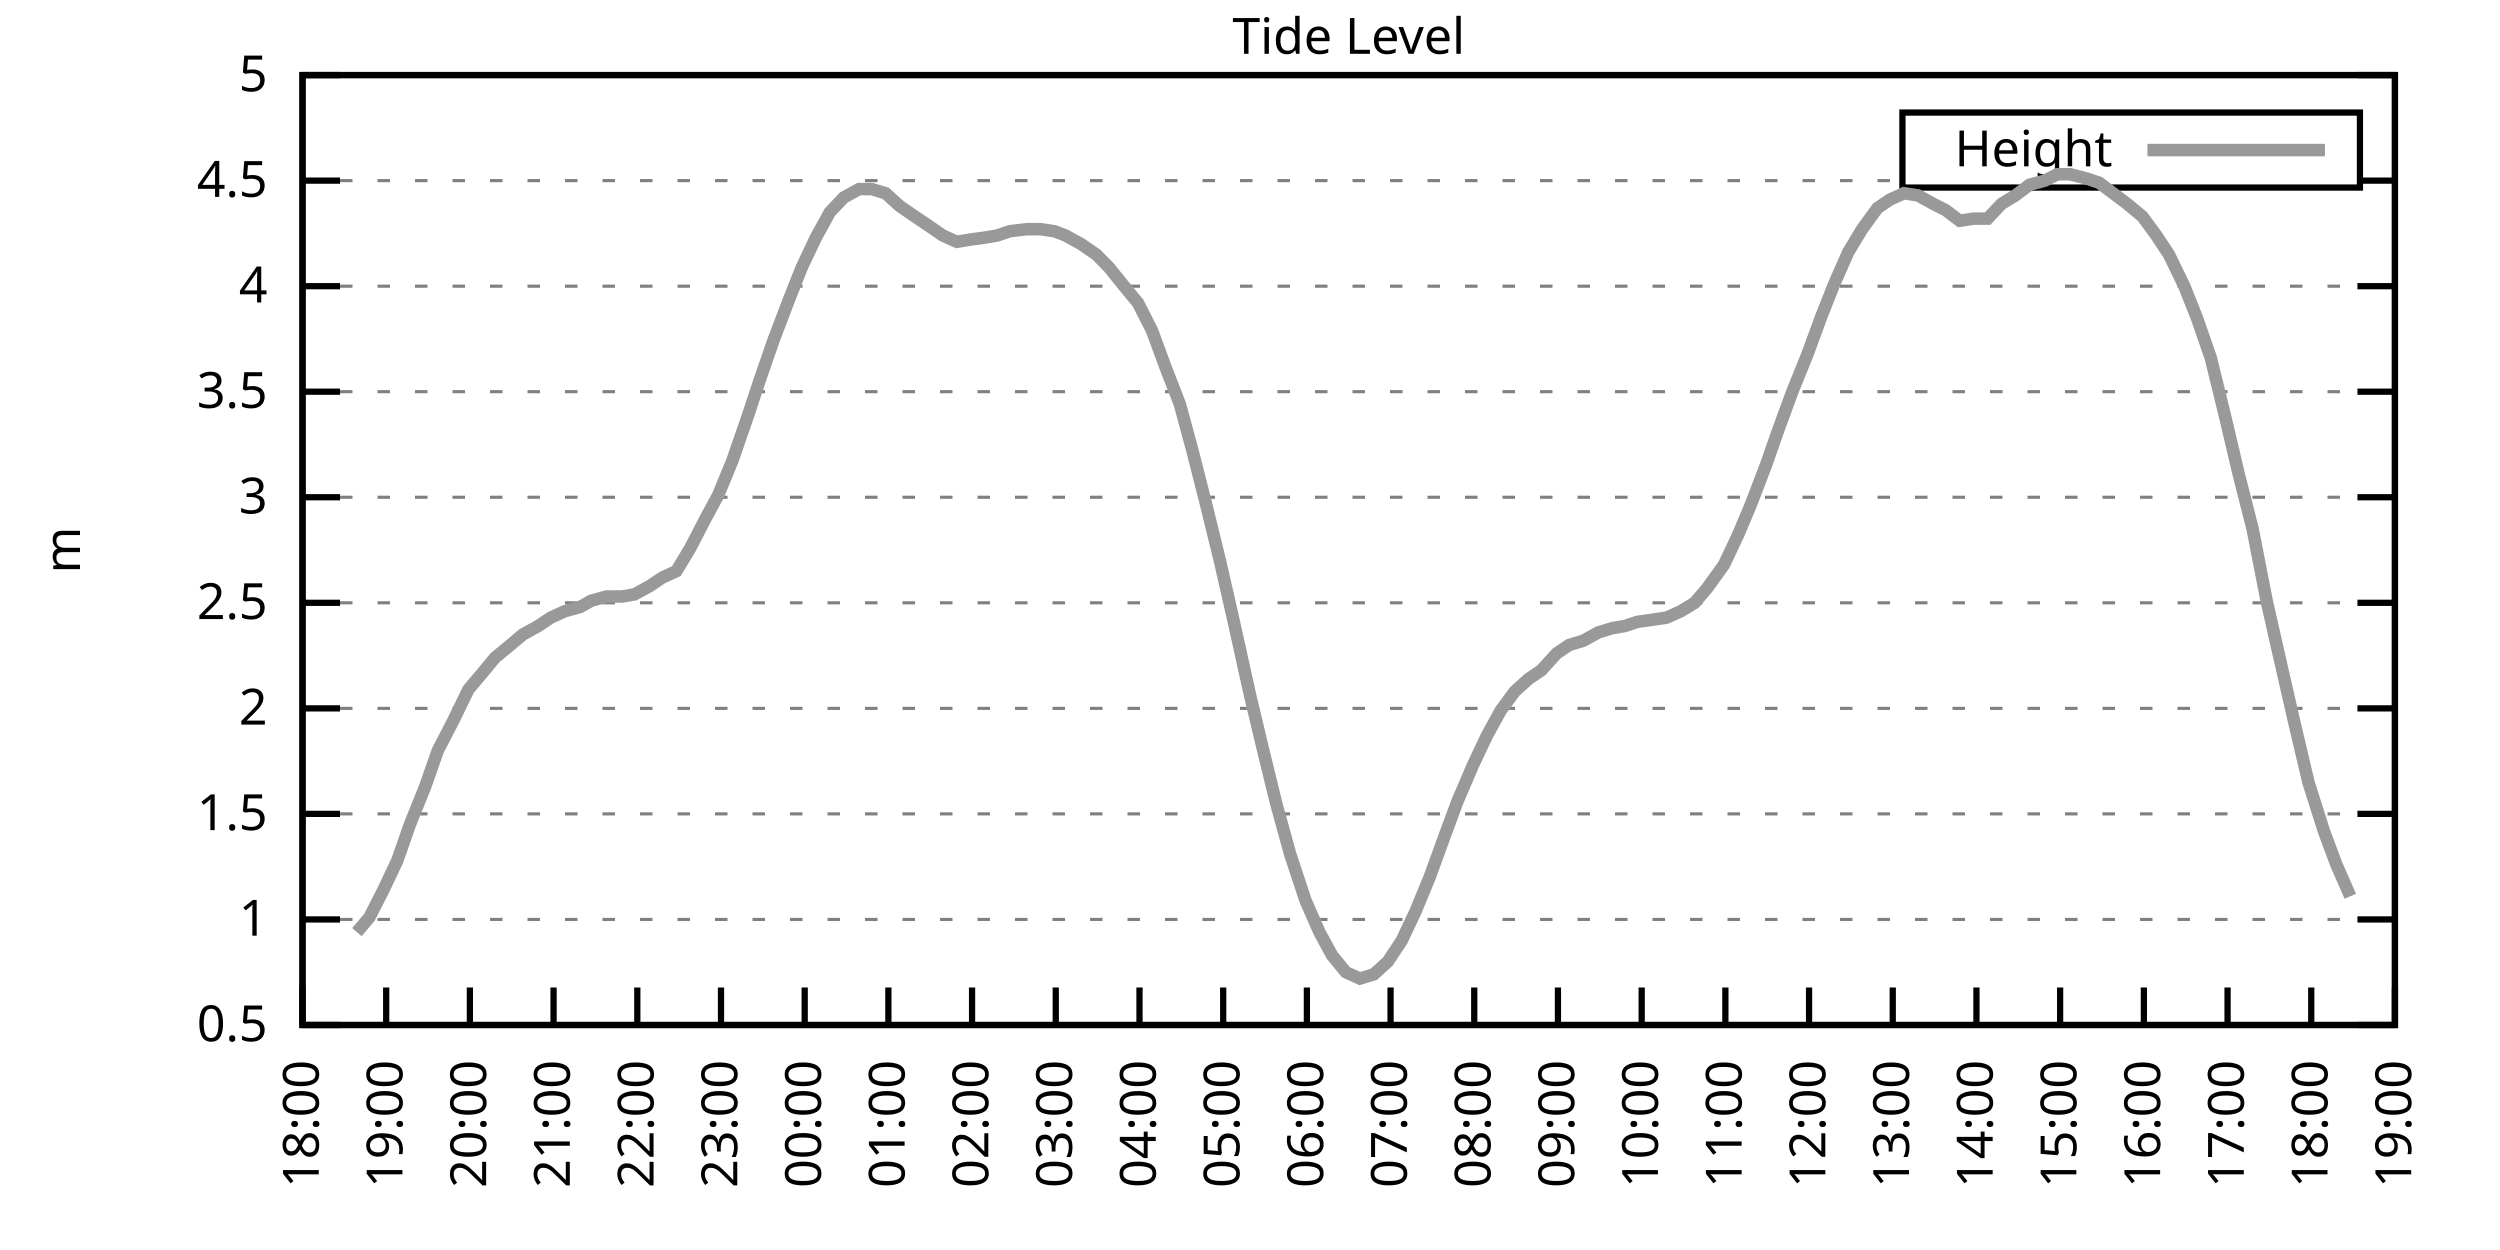
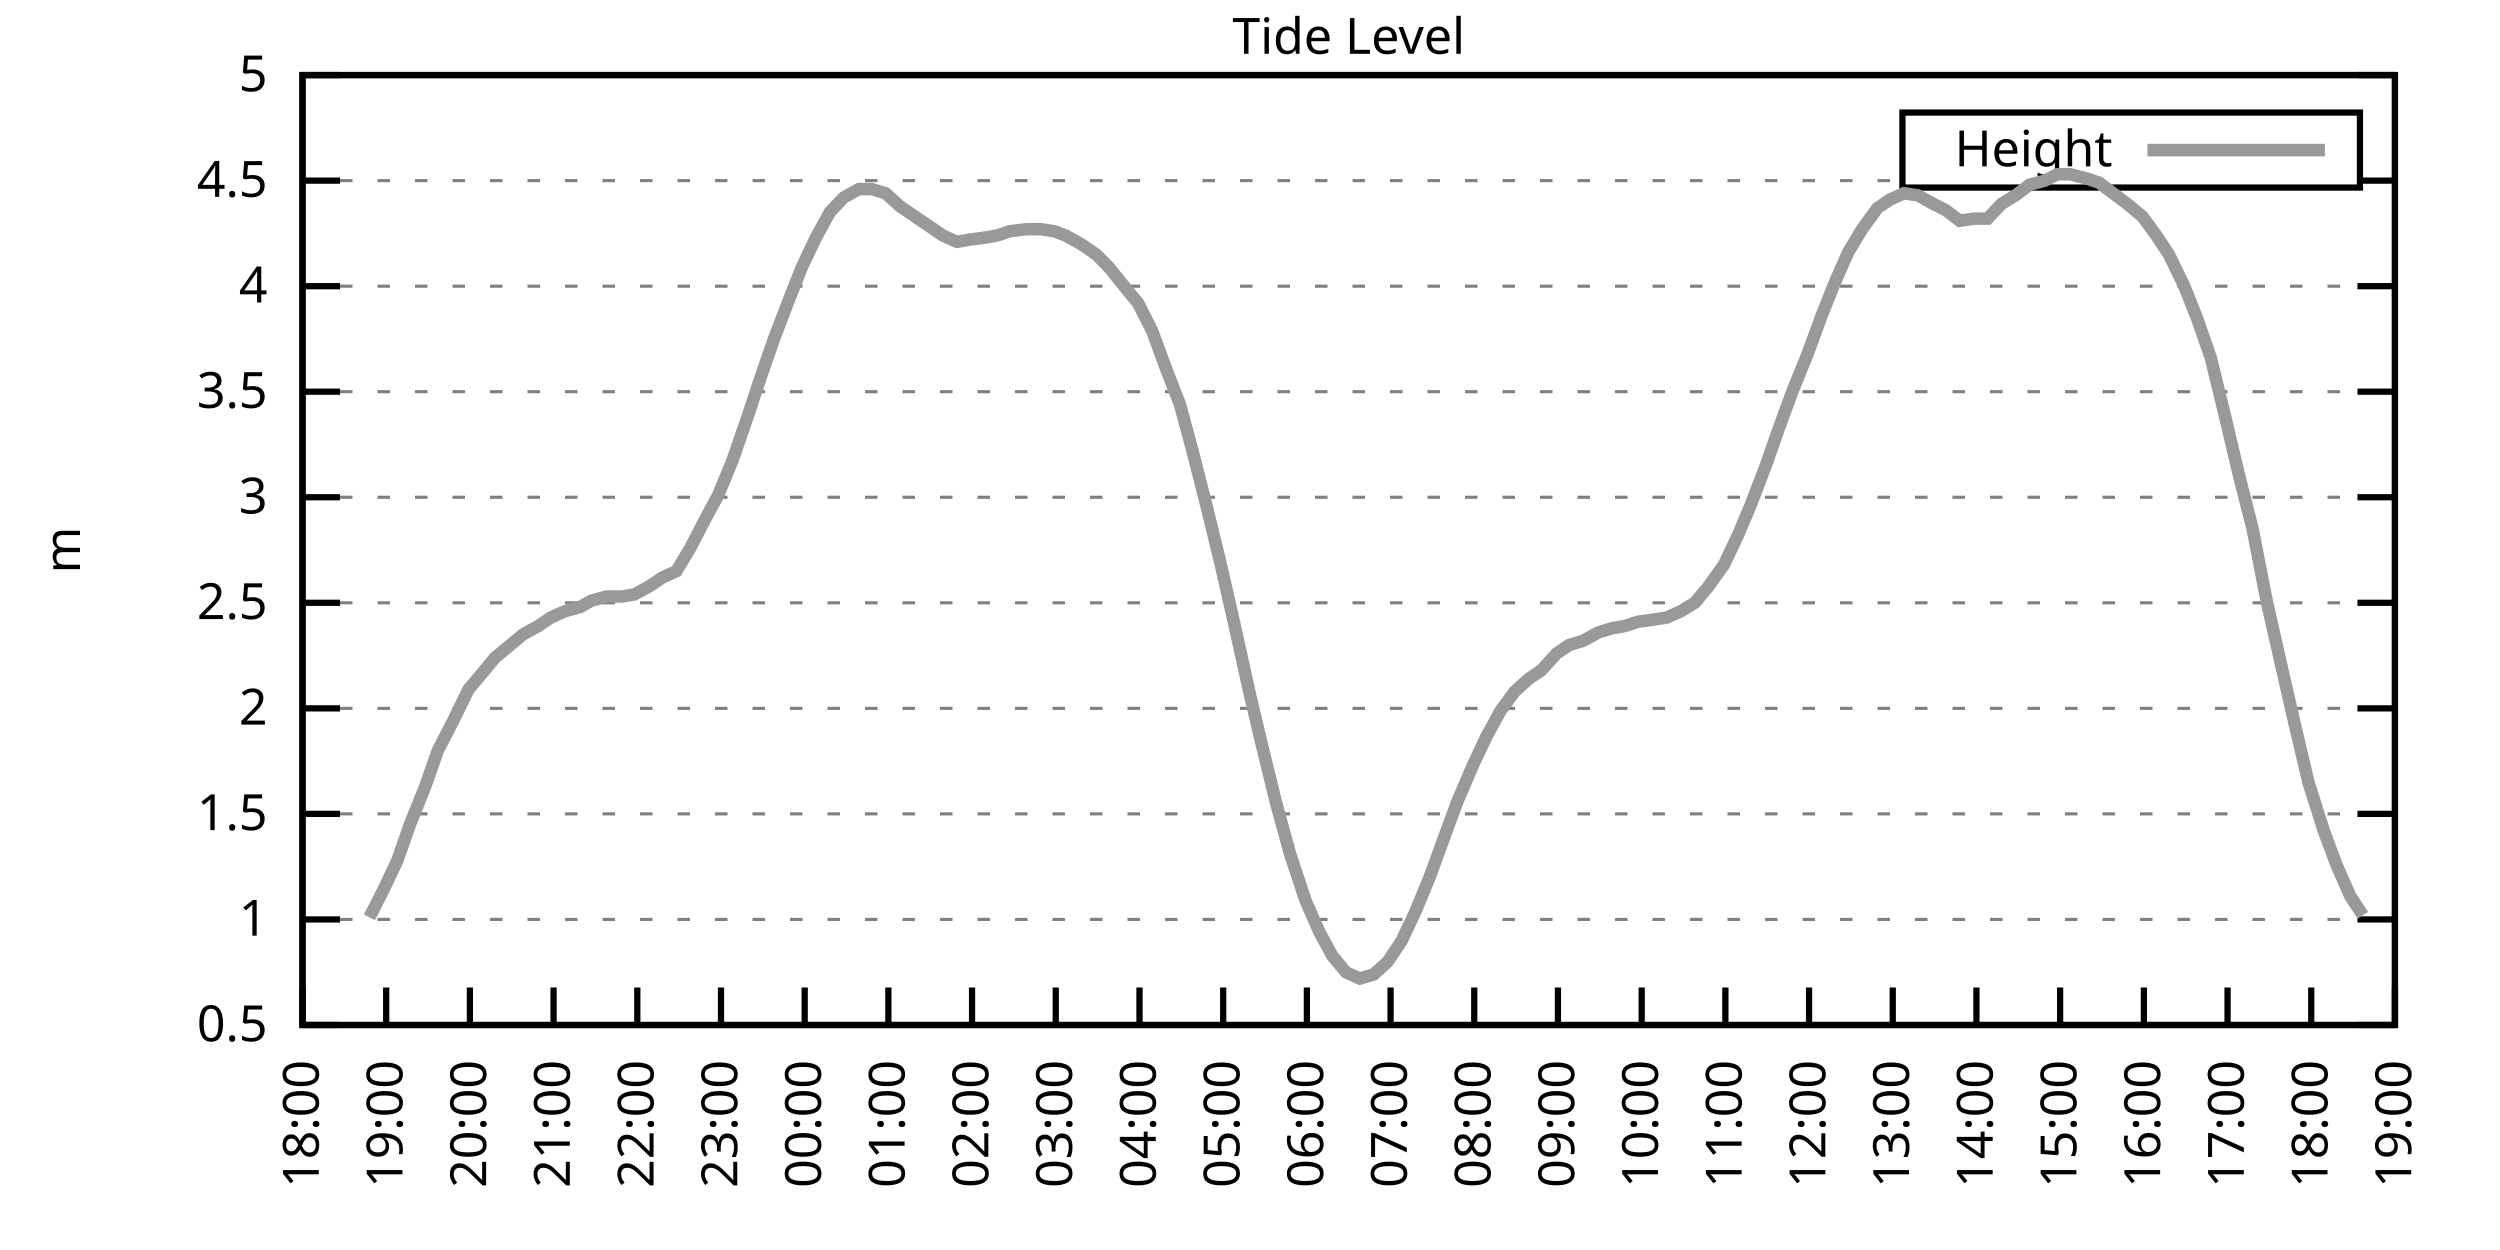
<svg xmlns="http://www.w3.org/2000/svg" xmlns:xlink="http://www.w3.org/1999/xlink" width="400" height="200" viewBox="0 0 400 200">
  <g id="gnuplot_canvas">
    <rect x="0" y="0" width="400" height="200" fill="none" />
    <defs>
      <circle id="gpDot" r="0.5" stroke-width="0.5" stroke="currentColor" />
      <path id="gpPt0" stroke-width="0.333" stroke="currentColor" d="M-1,0 h2 M0,-1 v2" />
      <path id="gpPt1" stroke-width="0.333" stroke="currentColor" d="M-1,-1 L1,1 M1,-1 L-1,1" />
      <path id="gpPt2" stroke-width="0.333" stroke="currentColor" d="M-1,0 L1,0 M0,-1 L0,1 M-1,-1 L1,1 M-1,1 L1,-1" />
      <rect id="gpPt3" stroke-width="0.333" stroke="currentColor" x="-1" y="-1" width="2" height="2" />
      <rect id="gpPt4" stroke-width="0.333" stroke="currentColor" fill="currentColor" x="-1" y="-1" width="2" height="2" />
      <circle id="gpPt5" stroke-width="0.333" stroke="currentColor" cx="0" cy="0" r="1" />
      <use xlink:href="#gpPt5" id="gpPt6" fill="currentColor" stroke="none" />
      <path id="gpPt7" stroke-width="0.333" stroke="currentColor" d="M0,-1.33 L-1.33,0.67 L1.33,0.67 z" />
      <use xlink:href="#gpPt7" id="gpPt8" fill="currentColor" stroke="none" />
      <use xlink:href="#gpPt7" id="gpPt9" stroke="currentColor" transform="rotate(180)" />
      <use xlink:href="#gpPt9" id="gpPt10" fill="currentColor" stroke="none" />
      <use xlink:href="#gpPt3" id="gpPt11" stroke="currentColor" transform="rotate(45)" />
      <use xlink:href="#gpPt11" id="gpPt12" fill="currentColor" stroke="none" />
      <path id="gpPt13" stroke-width="0.333" stroke="currentColor" d="M0,1.330 L1.265,0.411 L0.782,-1.067 L-0.782,-1.076 L-1.265,0.411 z" />
      <use xlink:href="#gpPt13" id="gpPt14" fill="currentColor" stroke="none" />
      <filter id="textbox" filterUnits="objectBoundingBox" x="0" y="0" height="1" width="1">
        <feFlood flood-color="white" flood-opacity="1" result="bgnd" />
        <feComposite in="SourceGraphic" in2="bgnd" operator="atop" />
      </filter>
      <filter id="greybox" filterUnits="objectBoundingBox" x="0" y="0" height="1" width="1">
        <feFlood flood-color="lightgrey" flood-opacity="1" result="grey" />
        <feComposite in="SourceGraphic" in2="grey" operator="atop" />
      </filter>
    </defs>
    <g fill="none" color="white" stroke="currentColor" stroke-width="1.00" stroke-linecap="butt" stroke-linejoin="miter">
</g>
    <g fill="none" color="black" stroke="currentColor" stroke-width="1.00" stroke-linecap="butt" stroke-linejoin="miter">
      <g stroke="none" shape-rendering="crispEdges">
        <polygon fill="rgb(255, 255, 255)" points="48.40,164.00 383.18,164.00 383.18,12.02 48.40,12.02 " />
      </g>
    </g>
    <g fill="none" color="black" stroke="currentColor" stroke-width="1.00" stroke-linecap="butt" stroke-linejoin="miter">
</g>
    <g fill="none" color="black" stroke="black" stroke-width="0.50" stroke-linecap="butt" stroke-linejoin="miter">
</g>
    <g fill="none" color="gray" stroke="currentColor" stroke-width="0.50" stroke-linecap="butt" stroke-linejoin="miter">
      <path stroke="gray" stroke-dasharray="2,4" class="gridline" d="M48.40,164.00 L383.19,164.00  " />
    </g>
    <g fill="none" color="gray" stroke="gray" stroke-width="1.00" stroke-linecap="butt" stroke-linejoin="miter">
</g>
    <g fill="none" color="black" stroke="currentColor" stroke-width="1.00" stroke-linecap="butt" stroke-linejoin="miter">
      <path stroke="black" d="M48.40,164.00 L54.40,164.00 M383.19,164.00 L377.19,164.00  " />
      <g transform="translate(42.80,166.60)" stroke="none" fill="black" font-family="Sans" font-size="8.00" text-anchor="end">
        <text>
          <tspan font-family="Sans"> 0.5</tspan>
        </text>
      </g>
    </g>
    <g fill="none" color="black" stroke="currentColor" stroke-width="1.00" stroke-linecap="butt" stroke-linejoin="miter">
</g>
    <g fill="none" color="black" stroke="black" stroke-width="0.50" stroke-linecap="butt" stroke-linejoin="miter">
</g>
    <g fill="none" color="gray" stroke="currentColor" stroke-width="0.50" stroke-linecap="butt" stroke-linejoin="miter">
      <path stroke="gray" stroke-dasharray="2,4" class="gridline" d="M48.40,147.11 L383.19,147.11  " />
    </g>
    <g fill="none" color="gray" stroke="gray" stroke-width="1.00" stroke-linecap="butt" stroke-linejoin="miter">
</g>
    <g fill="none" color="black" stroke="currentColor" stroke-width="1.00" stroke-linecap="butt" stroke-linejoin="miter">
      <path stroke="black" d="M48.40,147.11 L54.40,147.11 M383.19,147.11 L377.19,147.11  " />
      <g transform="translate(42.80,149.71)" stroke="none" fill="black" font-family="Sans" font-size="8.00" text-anchor="end">
        <text>
          <tspan font-family="Sans"> 1</tspan>
        </text>
      </g>
    </g>
    <g fill="none" color="black" stroke="currentColor" stroke-width="1.00" stroke-linecap="butt" stroke-linejoin="miter">
</g>
    <g fill="none" color="black" stroke="black" stroke-width="0.50" stroke-linecap="butt" stroke-linejoin="miter">
</g>
    <g fill="none" color="gray" stroke="currentColor" stroke-width="0.50" stroke-linecap="butt" stroke-linejoin="miter">
      <path stroke="gray" stroke-dasharray="2,4" class="gridline" d="M48.40,130.22 L383.19,130.22  " />
    </g>
    <g fill="none" color="gray" stroke="gray" stroke-width="1.00" stroke-linecap="butt" stroke-linejoin="miter">
</g>
    <g fill="none" color="black" stroke="currentColor" stroke-width="1.00" stroke-linecap="butt" stroke-linejoin="miter">
      <path stroke="black" d="M48.40,130.22 L54.40,130.22 M383.19,130.22 L377.19,130.22  " />
      <g transform="translate(42.80,132.82)" stroke="none" fill="black" font-family="Sans" font-size="8.00" text-anchor="end">
        <text>
          <tspan font-family="Sans"> 1.5</tspan>
        </text>
      </g>
    </g>
    <g fill="none" color="black" stroke="currentColor" stroke-width="1.00" stroke-linecap="butt" stroke-linejoin="miter">
</g>
    <g fill="none" color="black" stroke="black" stroke-width="0.50" stroke-linecap="butt" stroke-linejoin="miter">
</g>
    <g fill="none" color="gray" stroke="currentColor" stroke-width="0.50" stroke-linecap="butt" stroke-linejoin="miter">
      <path stroke="gray" stroke-dasharray="2,4" class="gridline" d="M48.40,113.34 L383.19,113.34  " />
    </g>
    <g fill="none" color="gray" stroke="gray" stroke-width="1.00" stroke-linecap="butt" stroke-linejoin="miter">
</g>
    <g fill="none" color="black" stroke="currentColor" stroke-width="1.00" stroke-linecap="butt" stroke-linejoin="miter">
      <path stroke="black" d="M48.40,113.34 L54.40,113.34 M383.19,113.34 L377.19,113.34  " />
      <g transform="translate(42.80,115.94)" stroke="none" fill="black" font-family="Sans" font-size="8.00" text-anchor="end">
        <text>
          <tspan font-family="Sans"> 2</tspan>
        </text>
      </g>
    </g>
    <g fill="none" color="black" stroke="currentColor" stroke-width="1.00" stroke-linecap="butt" stroke-linejoin="miter">
</g>
    <g fill="none" color="black" stroke="black" stroke-width="0.50" stroke-linecap="butt" stroke-linejoin="miter">
</g>
    <g fill="none" color="gray" stroke="currentColor" stroke-width="0.50" stroke-linecap="butt" stroke-linejoin="miter">
      <path stroke="gray" stroke-dasharray="2,4" class="gridline" d="M48.40,96.45 L383.19,96.45  " />
    </g>
    <g fill="none" color="gray" stroke="gray" stroke-width="1.00" stroke-linecap="butt" stroke-linejoin="miter">
</g>
    <g fill="none" color="black" stroke="currentColor" stroke-width="1.00" stroke-linecap="butt" stroke-linejoin="miter">
      <path stroke="black" d="M48.40,96.45 L54.40,96.45 M383.19,96.45 L377.19,96.45  " />
      <g transform="translate(42.80,99.05)" stroke="none" fill="black" font-family="Sans" font-size="8.00" text-anchor="end">
        <text>
          <tspan font-family="Sans"> 2.5</tspan>
        </text>
      </g>
    </g>
    <g fill="none" color="black" stroke="currentColor" stroke-width="1.00" stroke-linecap="butt" stroke-linejoin="miter">
</g>
    <g fill="none" color="black" stroke="black" stroke-width="0.50" stroke-linecap="butt" stroke-linejoin="miter">
</g>
    <g fill="none" color="gray" stroke="currentColor" stroke-width="0.50" stroke-linecap="butt" stroke-linejoin="miter">
      <path stroke="gray" stroke-dasharray="2,4" class="gridline" d="M48.40,79.56 L383.19,79.56  " />
    </g>
    <g fill="none" color="gray" stroke="gray" stroke-width="1.00" stroke-linecap="butt" stroke-linejoin="miter">
</g>
    <g fill="none" color="black" stroke="currentColor" stroke-width="1.00" stroke-linecap="butt" stroke-linejoin="miter">
      <path stroke="black" d="M48.40,79.56 L54.40,79.56 M383.19,79.56 L377.19,79.56  " />
      <g transform="translate(42.80,82.16)" stroke="none" fill="black" font-family="Sans" font-size="8.00" text-anchor="end">
        <text>
          <tspan font-family="Sans"> 3</tspan>
        </text>
      </g>
    </g>
    <g fill="none" color="black" stroke="currentColor" stroke-width="1.00" stroke-linecap="butt" stroke-linejoin="miter">
</g>
    <g fill="none" color="black" stroke="black" stroke-width="0.50" stroke-linecap="butt" stroke-linejoin="miter">
</g>
    <g fill="none" color="gray" stroke="currentColor" stroke-width="0.50" stroke-linecap="butt" stroke-linejoin="miter">
      <path stroke="gray" stroke-dasharray="2,4" class="gridline" d="M48.40,62.67 L383.19,62.67  " />
    </g>
    <g fill="none" color="gray" stroke="gray" stroke-width="1.00" stroke-linecap="butt" stroke-linejoin="miter">
</g>
    <g fill="none" color="black" stroke="currentColor" stroke-width="1.00" stroke-linecap="butt" stroke-linejoin="miter">
      <path stroke="black" d="M48.40,62.67 L54.40,62.67 M383.19,62.67 L377.19,62.67  " />
      <g transform="translate(42.80,65.27)" stroke="none" fill="black" font-family="Sans" font-size="8.00" text-anchor="end">
        <text>
          <tspan font-family="Sans"> 3.5</tspan>
        </text>
      </g>
    </g>
    <g fill="none" color="black" stroke="currentColor" stroke-width="1.00" stroke-linecap="butt" stroke-linejoin="miter">
</g>
    <g fill="none" color="black" stroke="black" stroke-width="0.50" stroke-linecap="butt" stroke-linejoin="miter">
</g>
    <g fill="none" color="gray" stroke="currentColor" stroke-width="0.50" stroke-linecap="butt" stroke-linejoin="miter">
      <path stroke="gray" stroke-dasharray="2,4" class="gridline" d="M48.40,45.79 L383.19,45.79  " />
    </g>
    <g fill="none" color="gray" stroke="gray" stroke-width="1.00" stroke-linecap="butt" stroke-linejoin="miter">
</g>
    <g fill="none" color="black" stroke="currentColor" stroke-width="1.00" stroke-linecap="butt" stroke-linejoin="miter">
      <path stroke="black" d="M48.40,45.79 L54.40,45.79 M383.19,45.79 L377.19,45.79  " />
      <g transform="translate(42.80,48.39)" stroke="none" fill="black" font-family="Sans" font-size="8.00" text-anchor="end">
        <text>
          <tspan font-family="Sans"> 4</tspan>
        </text>
      </g>
    </g>
    <g fill="none" color="black" stroke="currentColor" stroke-width="1.00" stroke-linecap="butt" stroke-linejoin="miter">
</g>
    <g fill="none" color="black" stroke="black" stroke-width="0.50" stroke-linecap="butt" stroke-linejoin="miter">
</g>
    <g fill="none" color="gray" stroke="currentColor" stroke-width="0.50" stroke-linecap="butt" stroke-linejoin="miter">
      <path stroke="gray" stroke-dasharray="2,4" class="gridline" d="M48.40,28.90 L304.39,28.90 M377.59,28.90 L383.19,28.90  " />
    </g>
    <g fill="none" color="gray" stroke="gray" stroke-width="1.00" stroke-linecap="butt" stroke-linejoin="miter">
</g>
    <g fill="none" color="black" stroke="currentColor" stroke-width="1.00" stroke-linecap="butt" stroke-linejoin="miter">
      <path stroke="black" d="M48.40,28.90 L54.40,28.90 M383.19,28.90 L377.19,28.90  " />
      <g transform="translate(42.80,31.50)" stroke="none" fill="black" font-family="Sans" font-size="8.00" text-anchor="end">
        <text>
          <tspan font-family="Sans"> 4.5</tspan>
        </text>
      </g>
    </g>
    <g fill="none" color="black" stroke="currentColor" stroke-width="1.00" stroke-linecap="butt" stroke-linejoin="miter">
</g>
    <g fill="none" color="black" stroke="black" stroke-width="0.50" stroke-linecap="butt" stroke-linejoin="miter">
</g>
    <g fill="none" color="gray" stroke="currentColor" stroke-width="0.50" stroke-linecap="butt" stroke-linejoin="miter">
      <path stroke="gray" stroke-dasharray="2,4" class="gridline" d="M48.40,12.01 L383.19,12.01  " />
    </g>
    <g fill="none" color="gray" stroke="gray" stroke-width="1.00" stroke-linecap="butt" stroke-linejoin="miter">
</g>
    <g fill="none" color="black" stroke="currentColor" stroke-width="1.00" stroke-linecap="butt" stroke-linejoin="miter">
      <path stroke="black" d="M48.40,12.01 L54.40,12.01 M383.19,12.01 L377.19,12.01  " />
      <g transform="translate(42.80,14.61)" stroke="none" fill="black" font-family="Sans" font-size="8.00" text-anchor="end">
        <text>
          <tspan font-family="Sans"> 5</tspan>
        </text>
      </g>
    </g>
    <g fill="none" color="black" stroke="currentColor" stroke-width="1.00" stroke-linecap="butt" stroke-linejoin="miter">
      <path stroke="black" d="M48.40,164.00 L48.40,158.00  " />
      <g transform="translate(51.00,169.60) rotate(270.00)" stroke="none" fill="black" font-family="Sans" font-size="8.00" text-anchor="end">
        <text>
          <tspan font-family="Sans">18:00</tspan>
        </text>
      </g>
    </g>
    <g fill="none" color="black" stroke="currentColor" stroke-width="1.00" stroke-linecap="butt" stroke-linejoin="miter">
      <path stroke="black" d="M61.79,164.00 L61.79,158.00  " />
      <g transform="translate(64.39,169.60) rotate(270.00)" stroke="none" fill="black" font-family="Sans" font-size="8.00" text-anchor="end">
        <text>
          <tspan font-family="Sans">19:00</tspan>
        </text>
      </g>
    </g>
    <g fill="none" color="black" stroke="currentColor" stroke-width="1.00" stroke-linecap="butt" stroke-linejoin="miter">
      <path stroke="black" d="M75.18,164.00 L75.18,158.00  " />
      <g transform="translate(77.78,169.60) rotate(270.00)" stroke="none" fill="black" font-family="Sans" font-size="8.00" text-anchor="end">
        <text>
          <tspan font-family="Sans">20:00</tspan>
        </text>
      </g>
    </g>
    <g fill="none" color="black" stroke="currentColor" stroke-width="1.00" stroke-linecap="butt" stroke-linejoin="miter">
      <path stroke="black" d="M88.57,164.00 L88.57,158.00  " />
      <g transform="translate(91.17,169.60) rotate(270.00)" stroke="none" fill="black" font-family="Sans" font-size="8.00" text-anchor="end">
        <text>
          <tspan font-family="Sans">21:00</tspan>
        </text>
      </g>
    </g>
    <g fill="none" color="black" stroke="currentColor" stroke-width="1.00" stroke-linecap="butt" stroke-linejoin="miter">
      <path stroke="black" d="M101.97,164.00 L101.97,158.00  " />
      <g transform="translate(104.57,169.60) rotate(270.00)" stroke="none" fill="black" font-family="Sans" font-size="8.00" text-anchor="end">
        <text>
          <tspan font-family="Sans">22:00</tspan>
        </text>
      </g>
    </g>
    <g fill="none" color="black" stroke="currentColor" stroke-width="1.00" stroke-linecap="butt" stroke-linejoin="miter">
      <path stroke="black" d="M115.36,164.00 L115.36,158.00  " />
      <g transform="translate(117.96,169.60) rotate(270.00)" stroke="none" fill="black" font-family="Sans" font-size="8.00" text-anchor="end">
        <text>
          <tspan font-family="Sans">23:00</tspan>
        </text>
      </g>
    </g>
    <g fill="none" color="black" stroke="currentColor" stroke-width="1.00" stroke-linecap="butt" stroke-linejoin="miter">
      <path stroke="black" d="M128.75,164.00 L128.75,158.00  " />
      <g transform="translate(131.35,169.60) rotate(270.00)" stroke="none" fill="black" font-family="Sans" font-size="8.00" text-anchor="end">
        <text>
          <tspan font-family="Sans">00:00</tspan>
        </text>
      </g>
    </g>
    <g fill="none" color="black" stroke="currentColor" stroke-width="1.00" stroke-linecap="butt" stroke-linejoin="miter">
      <path stroke="black" d="M142.14,164.00 L142.14,158.00  " />
      <g transform="translate(144.74,169.60) rotate(270.00)" stroke="none" fill="black" font-family="Sans" font-size="8.00" text-anchor="end">
        <text>
          <tspan font-family="Sans">01:00</tspan>
        </text>
      </g>
    </g>
    <g fill="none" color="black" stroke="currentColor" stroke-width="1.00" stroke-linecap="butt" stroke-linejoin="miter">
      <path stroke="black" d="M155.53,164.00 L155.53,158.00  " />
      <g transform="translate(158.13,169.60) rotate(270.00)" stroke="none" fill="black" font-family="Sans" font-size="8.00" text-anchor="end">
        <text>
          <tspan font-family="Sans">02:00</tspan>
        </text>
      </g>
    </g>
    <g fill="none" color="black" stroke="currentColor" stroke-width="1.00" stroke-linecap="butt" stroke-linejoin="miter">
      <path stroke="black" d="M168.92,164.00 L168.92,158.00  " />
      <g transform="translate(171.52,169.60) rotate(270.00)" stroke="none" fill="black" font-family="Sans" font-size="8.00" text-anchor="end">
        <text>
          <tspan font-family="Sans">03:00</tspan>
        </text>
      </g>
    </g>
    <g fill="none" color="black" stroke="currentColor" stroke-width="1.00" stroke-linecap="butt" stroke-linejoin="miter">
      <path stroke="black" d="M182.32,164.00 L182.32,158.00  " />
      <g transform="translate(184.92,169.60) rotate(270.00)" stroke="none" fill="black" font-family="Sans" font-size="8.00" text-anchor="end">
        <text>
          <tspan font-family="Sans">04:00</tspan>
        </text>
      </g>
    </g>
    <g fill="none" color="black" stroke="currentColor" stroke-width="1.00" stroke-linecap="butt" stroke-linejoin="miter">
      <path stroke="black" d="M195.71,164.00 L195.71,158.00  " />
      <g transform="translate(198.31,169.60) rotate(270.00)" stroke="none" fill="black" font-family="Sans" font-size="8.00" text-anchor="end">
        <text>
          <tspan font-family="Sans">05:00</tspan>
        </text>
      </g>
    </g>
    <g fill="none" color="black" stroke="currentColor" stroke-width="1.00" stroke-linecap="butt" stroke-linejoin="miter">
      <path stroke="black" d="M209.10,164.00 L209.10,158.00  " />
      <g transform="translate(211.70,169.60) rotate(270.00)" stroke="none" fill="black" font-family="Sans" font-size="8.00" text-anchor="end">
        <text>
          <tspan font-family="Sans">06:00</tspan>
        </text>
      </g>
    </g>
    <g fill="none" color="black" stroke="currentColor" stroke-width="1.00" stroke-linecap="butt" stroke-linejoin="miter">
      <path stroke="black" d="M222.49,164.00 L222.49,158.00  " />
      <g transform="translate(225.09,169.60) rotate(270.00)" stroke="none" fill="black" font-family="Sans" font-size="8.00" text-anchor="end">
        <text>
          <tspan font-family="Sans">07:00</tspan>
        </text>
      </g>
    </g>
    <g fill="none" color="black" stroke="currentColor" stroke-width="1.00" stroke-linecap="butt" stroke-linejoin="miter">
      <path stroke="black" d="M235.88,164.00 L235.88,158.00  " />
      <g transform="translate(238.48,169.60) rotate(270.00)" stroke="none" fill="black" font-family="Sans" font-size="8.00" text-anchor="end">
        <text>
          <tspan font-family="Sans">08:00</tspan>
        </text>
      </g>
    </g>
    <g fill="none" color="black" stroke="currentColor" stroke-width="1.00" stroke-linecap="butt" stroke-linejoin="miter">
      <path stroke="black" d="M249.27,164.00 L249.27,158.00  " />
      <g transform="translate(251.87,169.60) rotate(270.00)" stroke="none" fill="black" font-family="Sans" font-size="8.00" text-anchor="end">
        <text>
          <tspan font-family="Sans">09:00</tspan>
        </text>
      </g>
    </g>
    <g fill="none" color="black" stroke="currentColor" stroke-width="1.00" stroke-linecap="butt" stroke-linejoin="miter">
      <path stroke="black" d="M262.67,164.00 L262.67,158.00  " />
      <g transform="translate(265.27,169.60) rotate(270.00)" stroke="none" fill="black" font-family="Sans" font-size="8.00" text-anchor="end">
        <text>
          <tspan font-family="Sans">10:00</tspan>
        </text>
      </g>
    </g>
    <g fill="none" color="black" stroke="currentColor" stroke-width="1.00" stroke-linecap="butt" stroke-linejoin="miter">
      <path stroke="black" d="M276.06,164.00 L276.06,158.00  " />
      <g transform="translate(278.66,169.60) rotate(270.00)" stroke="none" fill="black" font-family="Sans" font-size="8.00" text-anchor="end">
        <text>
          <tspan font-family="Sans">11:00</tspan>
        </text>
      </g>
    </g>
    <g fill="none" color="black" stroke="currentColor" stroke-width="1.00" stroke-linecap="butt" stroke-linejoin="miter">
      <path stroke="black" d="M289.45,164.00 L289.45,158.00  " />
      <g transform="translate(292.05,169.60) rotate(270.00)" stroke="none" fill="black" font-family="Sans" font-size="8.00" text-anchor="end">
        <text>
          <tspan font-family="Sans">12:00</tspan>
        </text>
      </g>
    </g>
    <g fill="none" color="black" stroke="currentColor" stroke-width="1.00" stroke-linecap="butt" stroke-linejoin="miter">
      <path stroke="black" d="M302.84,164.00 L302.84,158.00  " />
      <g transform="translate(305.44,169.60) rotate(270.00)" stroke="none" fill="black" font-family="Sans" font-size="8.00" text-anchor="end">
        <text>
          <tspan font-family="Sans">13:00</tspan>
        </text>
      </g>
    </g>
    <g fill="none" color="black" stroke="currentColor" stroke-width="1.00" stroke-linecap="butt" stroke-linejoin="miter">
      <path stroke="black" d="M316.23,164.00 L316.23,158.00  " />
      <g transform="translate(318.83,169.60) rotate(270.00)" stroke="none" fill="black" font-family="Sans" font-size="8.00" text-anchor="end">
        <text>
          <tspan font-family="Sans">14:00</tspan>
        </text>
      </g>
    </g>
    <g fill="none" color="black" stroke="currentColor" stroke-width="1.00" stroke-linecap="butt" stroke-linejoin="miter">
      <path stroke="black" d="M329.62,164.00 L329.62,158.00  " />
      <g transform="translate(332.22,169.60) rotate(270.00)" stroke="none" fill="black" font-family="Sans" font-size="8.00" text-anchor="end">
        <text>
          <tspan font-family="Sans">15:00</tspan>
        </text>
      </g>
    </g>
    <g fill="none" color="black" stroke="currentColor" stroke-width="1.00" stroke-linecap="butt" stroke-linejoin="miter">
      <path stroke="black" d="M343.02,164.00 L343.02,158.00  " />
      <g transform="translate(345.62,169.60) rotate(270.00)" stroke="none" fill="black" font-family="Sans" font-size="8.00" text-anchor="end">
        <text>
          <tspan font-family="Sans">16:00</tspan>
        </text>
      </g>
    </g>
    <g fill="none" color="black" stroke="currentColor" stroke-width="1.00" stroke-linecap="butt" stroke-linejoin="miter">
      <path stroke="black" d="M356.41,164.00 L356.41,158.00  " />
      <g transform="translate(359.01,169.60) rotate(270.00)" stroke="none" fill="black" font-family="Sans" font-size="8.00" text-anchor="end">
        <text>
          <tspan font-family="Sans">17:00</tspan>
        </text>
      </g>
    </g>
    <g fill="none" color="black" stroke="currentColor" stroke-width="1.00" stroke-linecap="butt" stroke-linejoin="miter">
      <path stroke="black" d="M369.80,164.00 L369.80,158.00  " />
      <g transform="translate(372.40,169.60) rotate(270.00)" stroke="none" fill="black" font-family="Sans" font-size="8.00" text-anchor="end">
        <text>
          <tspan font-family="Sans">18:00</tspan>
        </text>
      </g>
    </g>
    <g fill="none" color="black" stroke="currentColor" stroke-width="1.00" stroke-linecap="butt" stroke-linejoin="miter">
      <path stroke="black" d="M383.19,164.00 L383.19,158.00  " />
      <g transform="translate(385.79,169.60) rotate(270.00)" stroke="none" fill="black" font-family="Sans" font-size="8.00" text-anchor="end">
        <text>
          <tspan font-family="Sans">19:00</tspan>
        </text>
      </g>
    </g>
    <g fill="none" color="black" stroke="currentColor" stroke-width="1.00" stroke-linecap="butt" stroke-linejoin="miter">
</g>
    <g fill="none" color="black" stroke="currentColor" stroke-width="1.00" stroke-linecap="butt" stroke-linejoin="miter">
      <path stroke="black" d="M48.40,12.01 L48.40,164.00 L383.19,164.00 L383.19,12.01 L48.40,12.01 Z  " />
    </g>
    <g fill="none" color="black" stroke="currentColor" stroke-width="1.00" stroke-linecap="butt" stroke-linejoin="miter">
</g>
    <g fill="none" color="black" stroke="currentColor" stroke-width="1.00" stroke-linecap="butt" stroke-linejoin="miter">
      <path stroke="black" d="M304.39,30.01 L304.39,18.01 L377.59,18.01 L377.59,30.01 L304.39,30.01 Z  " />
    </g>
    <g id="Tide_level_plot_1">
      <g fill="none" color="white" stroke="black" stroke-width="2.00" stroke-linecap="butt" stroke-linejoin="miter">
</g>
      <g fill="none" color="black" stroke="currentColor" stroke-width="2.00" stroke-linecap="butt" stroke-linejoin="miter">
        <g transform="translate(337.99,26.61)" stroke="none" fill="black" font-family="Sans" font-size="8.00" text-anchor="end">
          <text>
            <tspan font-family="Sans">Height</tspan>
          </text>
        </g>
      </g>
      <g fill="none" color="black" stroke="currentColor" stroke-width="2.00" stroke-linecap="butt" stroke-linejoin="miter">
-         <path stroke="rgb(153, 153, 153)" d="M343.59,24.01 L371.99,24.01 M57.10,149.14 L59.11,146.77 L61.35,142.38 L63.58,137.66 L65.59,131.91 L68.04,125.83   L70.05,120.09 L72.50,115.36 L74.96,110.30 L76.97,107.93 L79.20,105.23 L81.66,103.20 L83.66,101.52 L86.12,100.16   L88.13,98.81 L90.36,97.80 L92.82,97.12 L94.60,96.11 L97.06,95.44 L99.51,95.44 L101.52,95.10 L103.98,93.75   L105.98,92.40 L108.22,91.38 L110.45,87.67 L112.90,82.94 L114.91,79.22 L117.14,73.82 L119.60,66.73 L121.61,60.65   L123.84,54.23 L126.29,47.81 L128.30,42.75 L130.54,38.02 L132.77,33.96 L135.00,31.60 L137.45,30.25 L139.46,30.25   L141.69,30.92 L143.93,32.95 L146.38,34.64 L148.39,35.99 L150.85,37.68 L153.08,38.69 L155.09,38.35 L157.54,38.02   L159.55,37.68 L161.56,37.00 L164.24,36.67 L166.47,36.67 L168.70,37.00 L170.49,37.68 L172.94,39.03 L175.40,40.72   L177.41,42.75 L179.86,45.79 L182.09,48.49 L184.32,52.88 L186.56,58.96 L188.79,64.70 L190.80,72.13 L193.03,80.91   L195.26,90.03 L197.49,99.83 L199.95,110.97 L201.96,119.42 L204.19,128.54 L206.42,136.64 L208.88,144.07 L211.11,149.14   L213.12,152.85 L215.35,155.56 L217.58,156.57 L219.81,155.89 L222.04,153.87 L224.28,150.49 L226.51,145.76 L228.74,140.36   L231.20,133.60 L233.20,128.20 L235.66,122.46 L237.89,117.73 L240.12,113.67 L242.36,110.63 L244.59,108.61 L246.60,107.26   L249.05,104.56 L251.06,103.20 L253.29,102.53 L255.75,101.18 L257.98,100.50 L259.99,100.16 L262.00,99.49 L264.45,99.15   L266.68,98.81 L268.92,97.80 L271.15,96.45 L273.16,94.08 L275.83,90.37 L278.07,85.64 L280.07,80.91 L282.53,74.49   L284.54,68.75 L286.77,62.67 L289.23,56.59 L291.46,50.51 L293.47,45.45 L295.70,40.38 L297.93,36.67 L300.39,33.29   L302.39,31.94 L304.63,30.92 L306.86,31.26 L309.31,32.61 L311.32,33.63 L313.55,35.32 L315.79,34.98 L318.02,34.98   L320.25,32.61 L322.48,31.26 L324.71,29.57 L327.17,28.90 L329.18,27.88 L331.19,27.88 L333.86,28.56 L335.87,29.24   L338.10,30.92 L340.34,32.61 L342.79,34.64 L345.02,37.68 L347.03,40.72 L349.49,45.79 L351.50,50.85 L353.73,57.27   L355.96,66.39 L358.19,75.85 L360.42,84.63 L362.66,96.11 L365.11,106.92 L367.12,115.70 L369.35,125.16 L371.81,132.93   L373.82,138.33 L376.05,143.40  " />
+         <path stroke="rgb(153, 153, 153)" d="M343.59,24.01 L371.99,24.01 M59.11,146.77 L61.35,142.38 L63.58,137.66 L65.59,131.91 L68.04,125.83 L70.05,120.09   L72.50,115.36 L74.96,110.30 L76.97,107.93 L79.20,105.23 L81.66,103.20 L83.66,101.52 L86.12,100.16 L88.13,98.81   L90.36,97.80 L92.82,97.12 L94.60,96.11 L97.06,95.44 L99.51,95.44 L101.52,95.10 L103.98,93.75 L105.98,92.40   L108.22,91.38 L110.45,87.67 L112.90,82.94 L114.91,79.22 L117.14,73.82 L119.60,66.73 L121.61,60.65 L123.84,54.23   L126.29,47.81 L128.30,42.75 L130.54,38.02 L132.77,33.96 L135.00,31.60 L137.45,30.25 L139.46,30.25 L141.69,30.92   L143.93,32.95 L146.38,34.64 L148.39,35.99 L150.85,37.68 L153.08,38.69 L155.09,38.35 L157.54,38.02 L159.55,37.68   L161.56,37.00 L164.24,36.67 L166.47,36.67 L168.70,37.00 L170.49,37.68 L172.94,39.03 L175.40,40.72 L177.41,42.75   L179.86,45.79 L182.09,48.49 L184.32,52.88 L186.56,58.96 L188.79,64.70 L190.80,72.13 L193.03,80.91 L195.26,90.03   L197.49,99.83 L199.95,110.97 L201.96,119.42 L204.19,128.54 L206.42,136.64 L208.88,144.07 L211.11,149.14 L213.12,152.85   L215.35,155.56 L217.58,156.57 L219.81,155.89 L222.04,153.87 L224.28,150.49 L226.51,145.76 L228.74,140.36 L231.20,133.60   L233.20,128.20 L235.66,122.46 L237.89,117.73 L240.12,113.67 L242.36,110.63 L244.59,108.61 L246.60,107.26 L249.05,104.56   L251.06,103.20 L253.29,102.53 L255.75,101.18 L257.98,100.50 L259.99,100.16 L262.00,99.49 L264.45,99.15 L266.68,98.81   L268.92,97.80 L271.15,96.45 L273.16,94.08 L275.83,90.37 L278.07,85.64 L280.07,80.91 L282.53,74.49 L284.54,68.75   L286.77,62.67 L289.23,56.59 L291.46,50.51 L293.47,45.45 L295.70,40.38 L297.93,36.67 L300.39,33.29 L302.39,31.94   L304.63,30.92 L306.86,31.26 L309.31,32.61 L311.32,33.63 L313.55,35.32 L315.79,34.98 L318.02,34.98 L320.25,32.61   L322.48,31.26 L324.71,29.57 L327.17,28.90 L329.18,27.88 L331.19,27.88 L333.86,28.56 L335.87,29.24 L338.10,30.92   L340.34,32.61 L342.79,34.64 L345.02,37.68 L347.03,40.72 L349.49,45.79 L351.50,50.85 L353.73,57.27 L355.96,66.39   L358.19,75.85 L360.42,84.63 L362.66,96.11 L365.11,106.92 L367.12,115.70 L369.35,125.16 L371.81,132.93 L373.82,138.33   L376.05,143.40 L378.06,146.44  " />
      </g>
    </g>
    <g fill="none" color="black" stroke="currentColor" stroke-width="2.00" stroke-linecap="butt" stroke-linejoin="miter">
</g>
    <g fill="none" color="black" stroke="black" stroke-width="1.00" stroke-linecap="butt" stroke-linejoin="miter">
</g>
    <g fill="none" color="black" stroke="currentColor" stroke-width="1.00" stroke-linecap="butt" stroke-linejoin="miter">
      <path stroke="black" d="M48.40,12.01 L48.40,164.00 L383.19,164.00 L383.19,12.01 L48.40,12.01 Z  " />
      <g transform="translate(12.80,88.01) rotate(270.00)" stroke="none" fill="black" font-family="Sans" font-size="8.00" text-anchor="middle">
        <text>
          <tspan font-family="Sans">m</tspan>
        </text>
      </g>
    </g>
    <g fill="none" color="black" stroke="currentColor" stroke-width="1.00" stroke-linecap="butt" stroke-linejoin="miter">
</g>
    <g fill="none" color="black" stroke="currentColor" stroke-width="1.00" stroke-linecap="butt" stroke-linejoin="miter">
      <g transform="translate(215.79,8.61)" stroke="none" fill="black" font-family="Sans" font-size="8.00" text-anchor="middle">
        <text>
          <tspan font-family="Sans">Tide Level</tspan>
        </text>
      </g>
    </g>
    <g fill="none" color="black" stroke="currentColor" stroke-width="1.00" stroke-linecap="butt" stroke-linejoin="miter">
</g>
  </g>
</svg>
